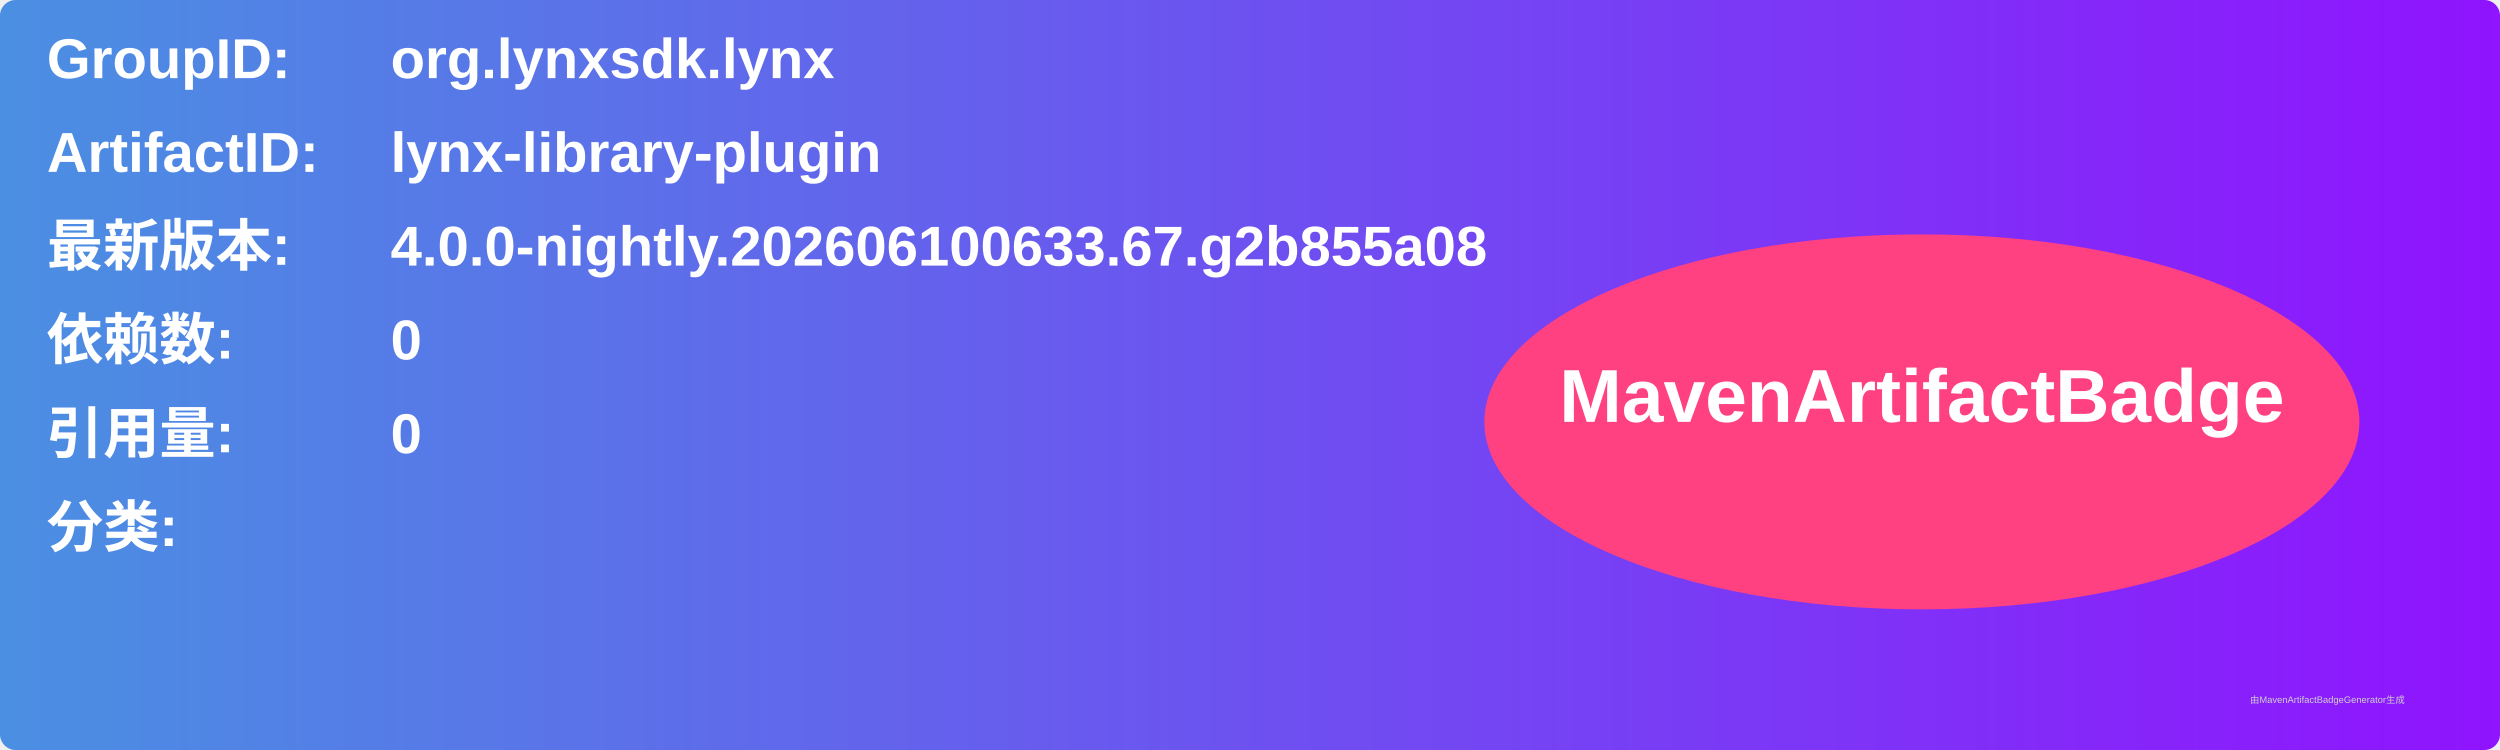
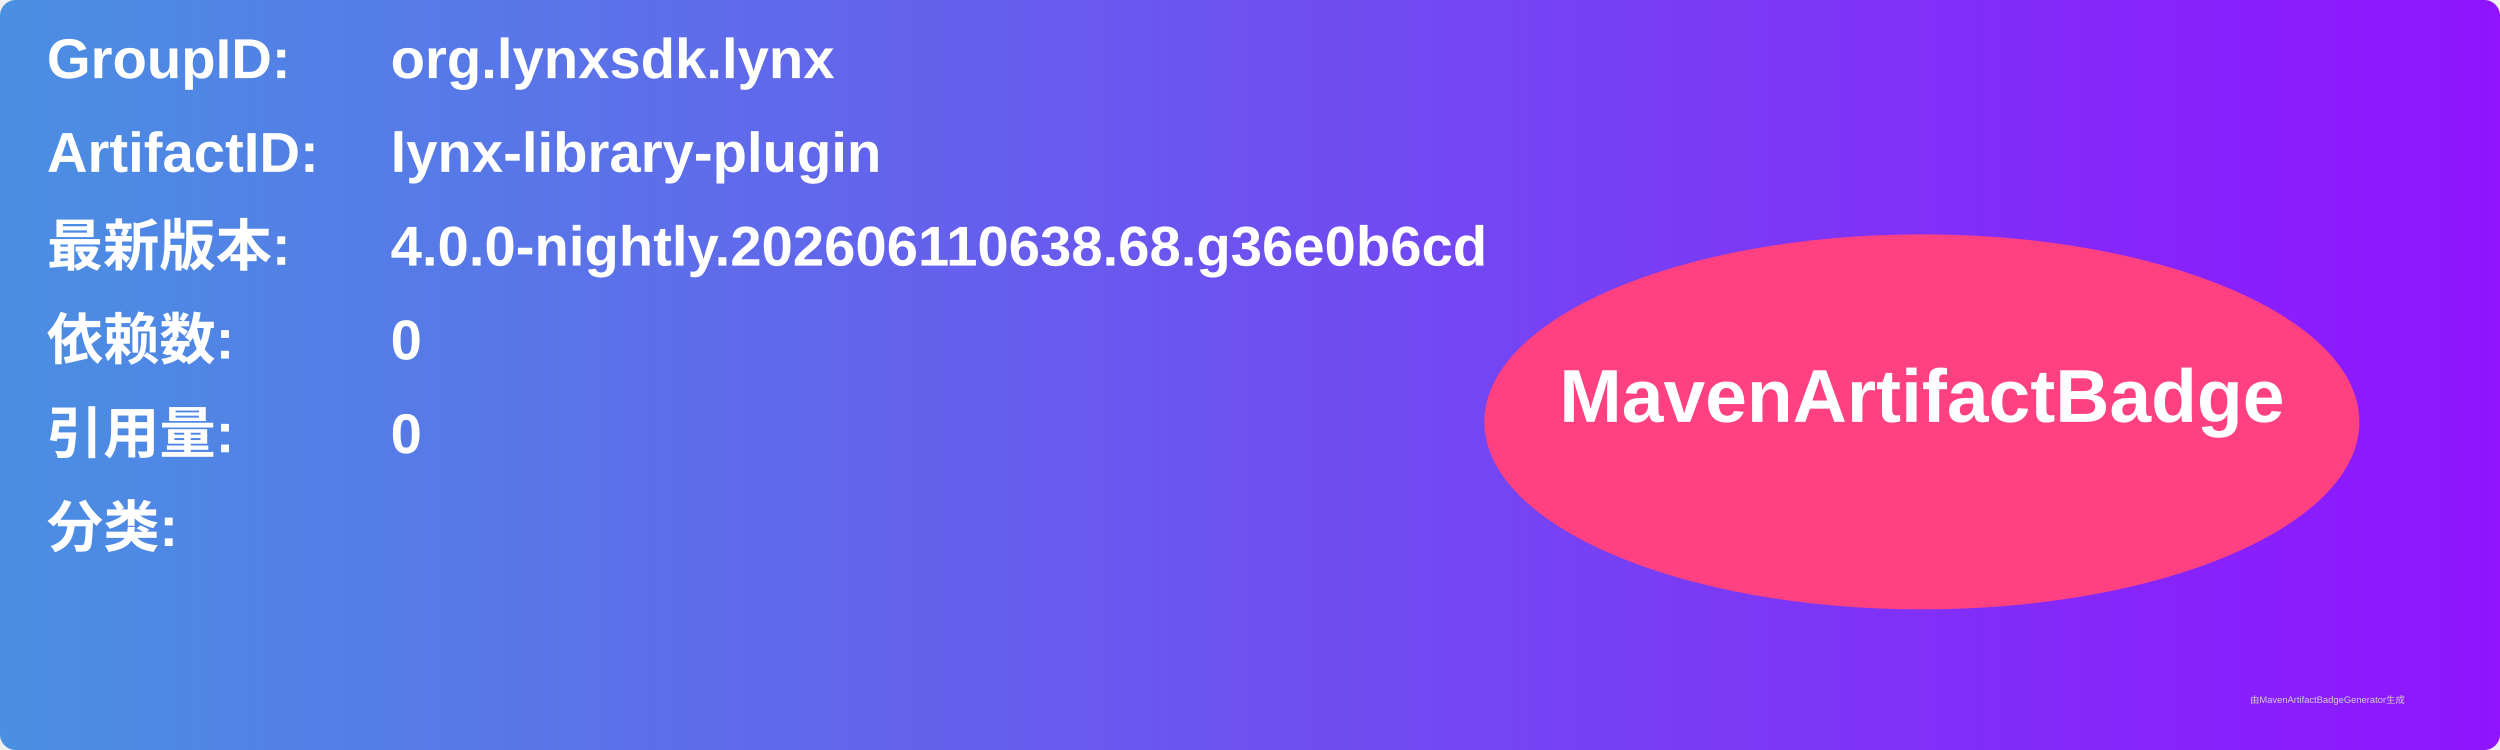
<svg xmlns="http://www.w3.org/2000/svg" width="800" height="240" viewBox="0 0 800 240">
  <linearGradient id="grad" x1="0%" y1="0%" x2="100%" y2="0%">
    <stop offset="0%" stop-color="#4a90e2" />
    <stop offset="100%" stop-color="#9013fe" />
  </linearGradient>
  <rect width="100%" height="100%" rx="5" ry="5" fill="url(#grad)" />
  <g transform="translate(15, 15)">
    <text x="0" y="10" font-family="Arial" font-size="18" fill="white" font-weight="bold" width="260">GroupID:</text>
    <text x="110" y="10" font-family="Arial" font-size="18" fill="white" font-weight="bold" width="460">org.lynxsdk.lynx</text>
    <text x="0" y="40" font-family="Arial" font-size="18" fill="white" font-weight="bold" width="260">ArtifactID:</text>
    <text x="110" y="40" font-family="Arial" font-size="18" fill="white" font-weight="bold" width="460">lynx-library-plugin</text>
    <text x="0" y="70" font-family="Arial" font-size="18" fill="white" font-weight="bold">最新版本:</text>
    <text x="110" y="70" font-family="Arial" font-size="18" fill="white" font-weight="bold">
-       <tspan font-weight="bold">4.0.0-nightly.202606100633.67.g2b855a08</tspan>
+       <tspan font-weight="bold">4.0.0-nightly.202606110638.68.g36e0b6cd</tspan>
    </text>
    <text x="0" y="100" font-family="Arial" font-size="18" fill="white" font-weight="bold">依赖数: </text>
    <text x="110" y="100" font-family="Arial" font-size="18" fill="white">
      <tspan font-weight="bold">0</tspan>
    </text>
    <text x="0" y="130" font-family="Arial" font-size="18" fill="white" font-weight="bold">引用量: </text>
    <text x="110" y="130" font-family="Arial" font-size="18" fill="white">
      <tspan font-weight="bold">0</tspan>
    </text>
    <text x="0" y="160" font-family="Arial" font-size="18" fill="white" font-weight="bold">分类:</text>
    <text x="10" y="190" font-family="Arial" font-size="10" fill="white">
      <tspan font-weight="bold" />
    </text>
    <ellipse cx="600" cy="120" rx="140" ry="60" fill="#ff4081" />
    <text x="600" y="120" text-anchor="middle" font-family="Arial" font-size="24" fill="white" font-weight="bold">MavenArtifactBadge</text>
  </g>
  <text x="720" y="225" font-family="Arial" font-size="3" fill="#d0d0d0">由MavenArtifactBadgeGenerator生成</text>
</svg>
